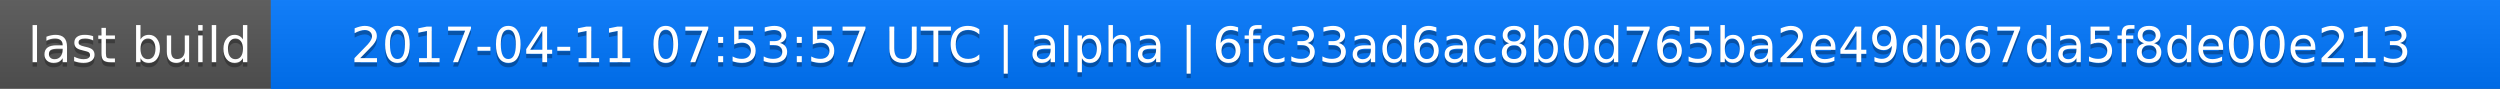
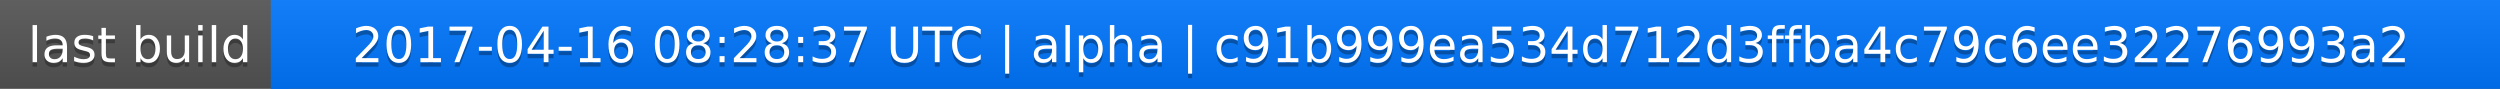
<svg xmlns="http://www.w3.org/2000/svg" width="563" height="20">
  <linearGradient id="a" x2="0" y2="100%">
    <stop offset="0" stop-color="#bbb" stop-opacity=".1" />
    <stop offset="1" stop-opacity=".1" />
  </linearGradient>
  <rect rx="0" width="563" height="20" fill="#555" />
  <rect rx="0" x="61" width="502" height="20" fill="#07f" />
  <path fill="#07f" d="M61 0h4v20h-4z" />
  <rect rx="0" width="563" height="20" fill="url(#a)" />
  <g fill="#fff" text-anchor="middle" font-family="DejaVu Sans,Verdana,Geneva,sans-serif" font-size="11">
    <text x="31.5" y="15" fill="#010101" fill-opacity=".3">last build</text>
    <text x="31.5" y="14">last build</text>
-     <text x="311" y="15" fill="#010101" fill-opacity=".3">2017-04-11 07:53:57 UTC | alpha | 6fc33ad6ac8b0d765ba2e49db67da5f8de00e213</text>
-     <text x="311" y="14">2017-04-11 07:53:57 UTC | alpha | 6fc33ad6ac8b0d765ba2e49db67da5f8de00e213</text>
+     <text x="311" y="15" fill="#010101" fill-opacity=".3">2017-04-16 08:28:37 UTC | alpha | c91b999ea534d712d3ffba4c79c6ee32276993a2</text>
+     <text x="311" y="14">2017-04-16 08:28:37 UTC | alpha | c91b999ea534d712d3ffba4c79c6ee32276993a2</text>
  </g>
</svg>
